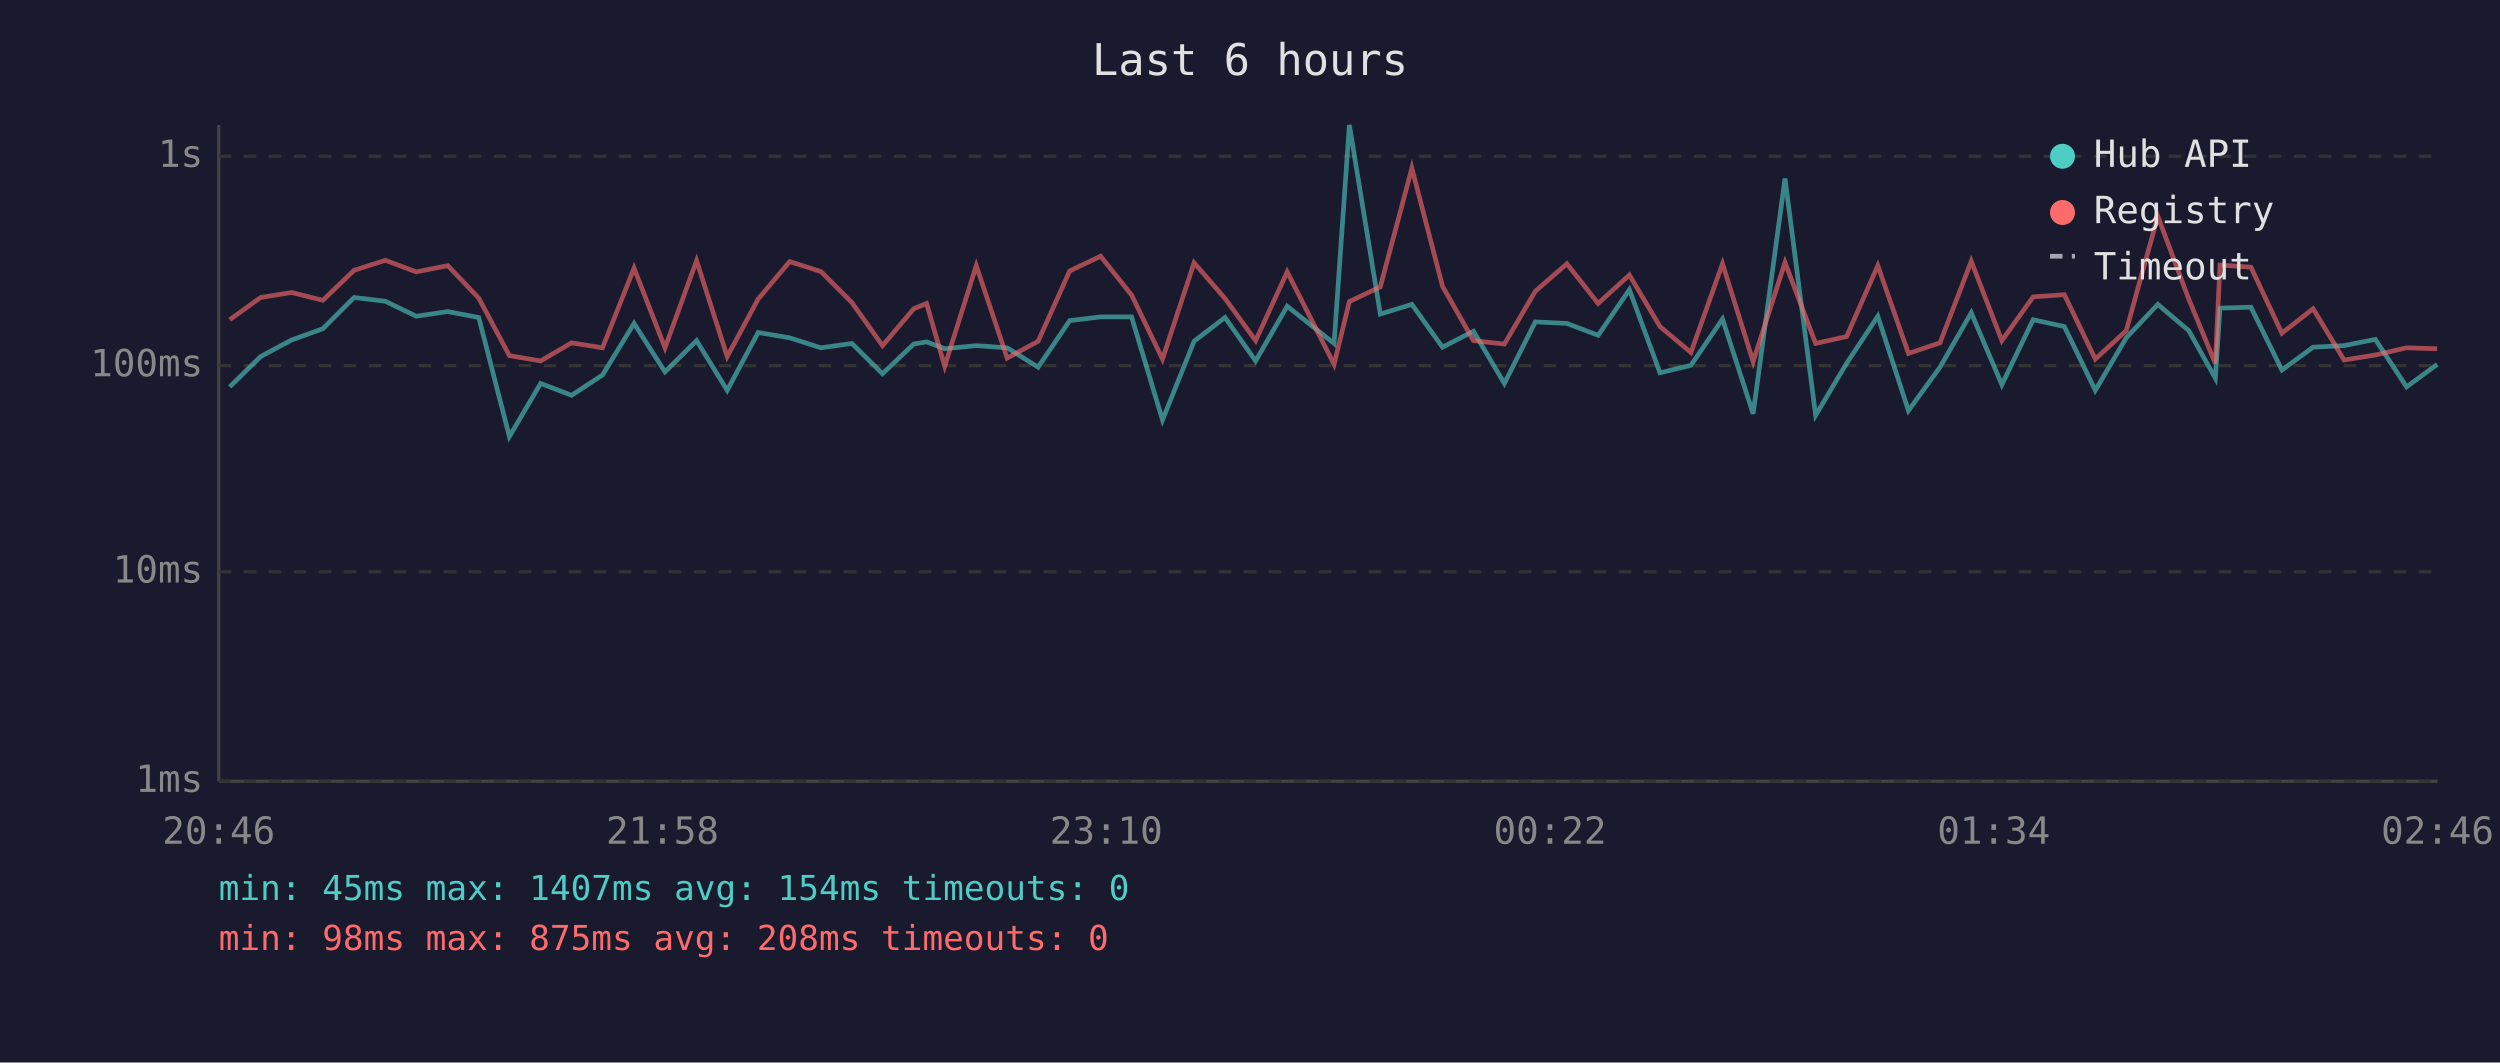
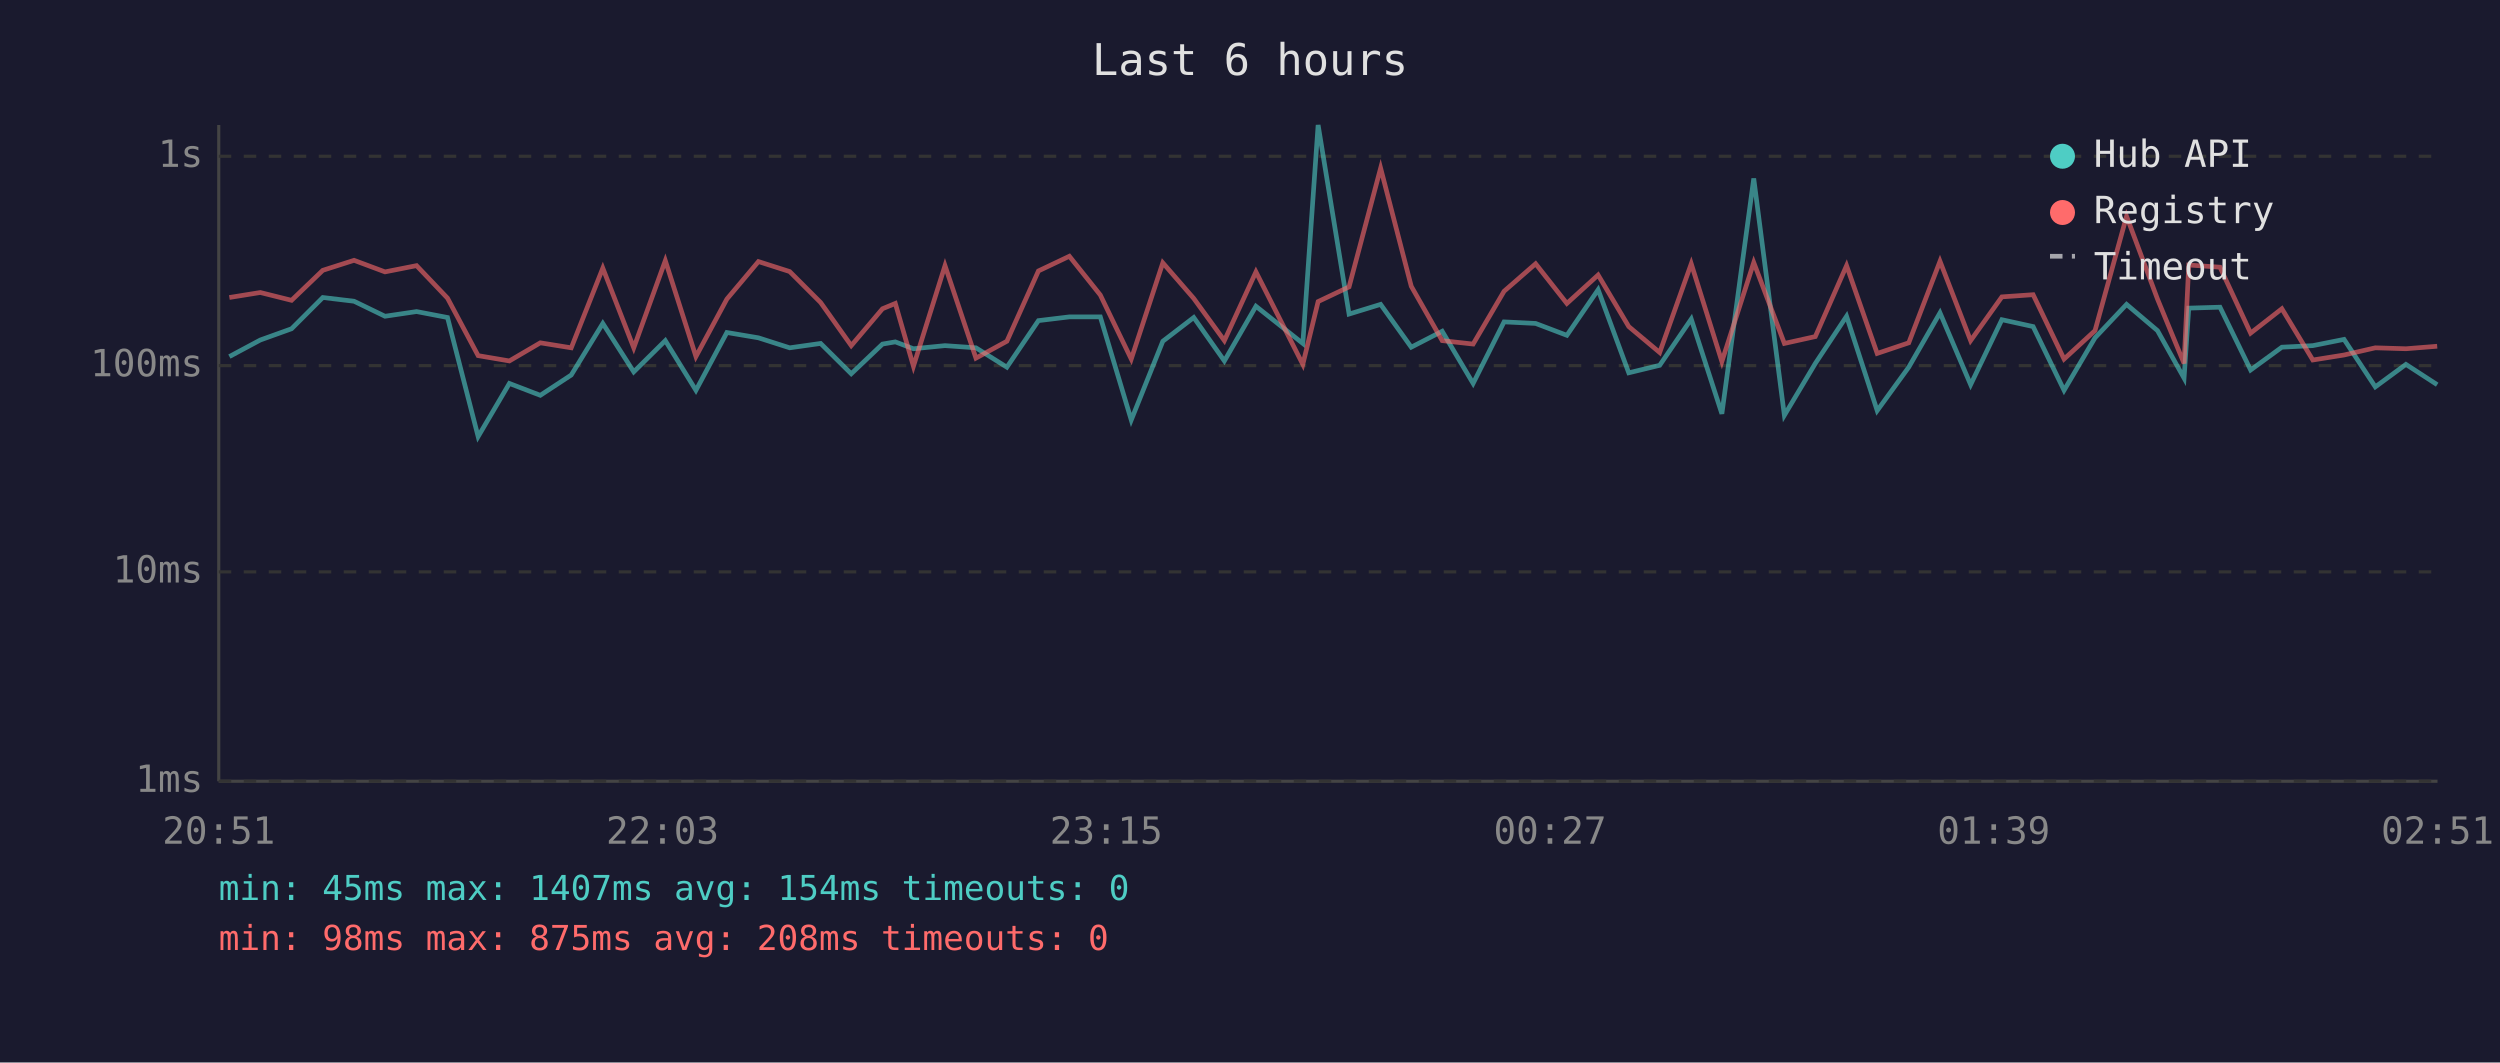
<svg xmlns="http://www.w3.org/2000/svg" viewBox="0 0 800 340" font-family="monospace" font-size="12">
  <rect width="800" height="340" fill="#1a1a2e" />
  <text x="400" y="24" fill="#e0e0e0" font-size="14" text-anchor="middle">Last 6 hours</text>
  <line x1="70" y1="40" x2="70" y2="250" stroke="#444" stroke-width="1" />
  <line x1="70" y1="250" x2="780" y2="250" stroke="#444" stroke-width="1" />
  <line x1="70" y1="250" x2="780" y2="250" stroke="#333" stroke-width="1" stroke-dasharray="4" />
  <text x="65" y="250" fill="#888" text-anchor="end" dominant-baseline="middle">1ms</text>
  <line x1="70" y1="183" x2="780" y2="183" stroke="#333" stroke-width="1" stroke-dasharray="4" />
  <text x="65" y="183" fill="#888" text-anchor="end" dominant-baseline="middle">10ms</text>
  <line x1="70" y1="117" x2="780" y2="117" stroke="#333" stroke-width="1" stroke-dasharray="4" />
  <text x="65" y="117" fill="#888" text-anchor="end" dominant-baseline="middle">100ms</text>
  <line x1="70" y1="50" x2="780" y2="50" stroke="#333" stroke-width="1" stroke-dasharray="4" />
  <text x="65" y="50" fill="#888" text-anchor="end" dominant-baseline="middle">1s</text>
-   <text x="70" y="270" fill="#888" text-anchor="middle">20:46</text>
-   <text x="212" y="270" fill="#888" text-anchor="middle">21:58</text>
-   <text x="354" y="270" fill="#888" text-anchor="middle">23:10</text>
-   <text x="496" y="270" fill="#888" text-anchor="middle">00:22</text>
-   <text x="638" y="270" fill="#888" text-anchor="middle">01:34</text>
-   <text x="780" y="270" fill="#888" text-anchor="middle">02:46</text>
-   <polyline points="73.5,123.8 83.4,114.1 93.3,108.8 103.3,105.2 113.3,95.2 123.3,96.4 133.2,101.2 143.3,99.7 153.2,101.6 163.0,139.7 173.0,122.7 182.9,126.5 192.8,120.0 202.9,103.5 212.8,119.0 222.9,109.0 232.7,124.9 242.6,106.4 252.7,108.1 262.7,111.3 272.6,109.9 282.4,119.6 292.4,110.1 296.5,109.4 302.3,111.6 312.4,110.6 322.3,111.3 332.2,117.5 342.3,102.6 352.2,101.4 362.1,101.4 372.0,134.4 382.1,109.2 392.0,101.6 401.8,115.5 411.9,98.0 426.9,109.9 431.8,40.0 441.7,100.5 451.8,97.4 461.6,111.1 471.5,106.0 481.4,122.7 491.3,103.0 501.4,103.5 511.4,107.3 521.4,92.7 531.2,119.3 541.1,116.9 551.2,102.1 561.0,132.4 571.2,57.1 581.0,132.9 590.9,116.3 600.9,101.2 610.7,131.4 620.8,117.5 630.8,100.1 640.6,123.1 650.6,102.3 660.6,104.5 670.5,124.9 680.4,108.1 690.5,97.4 700.4,105.8 708.9,121.0 710.4,98.6 720.3,98.3 730.2,118.4 740.2,111.1 750.1,110.6 760.1,108.6 770.1,123.8 779.9,116.6" fill="none" stroke="#4ecdc4" stroke-width="1.5" opacity="0.6" />
-   <polyline points="73.5,102.3 83.4,95.2 93.3,93.6 103.3,96.1 113.3,86.5 123.3,83.3 133.2,87.0 143.3,85.0 153.2,95.4 163.0,113.8 173.0,115.5 182.9,109.7 192.8,111.3 202.9,85.8 212.8,111.3 222.9,83.4 232.7,114.1 242.6,95.7 252.7,83.7 262.7,86.9 272.6,96.8 282.4,110.6 292.4,98.8 296.5,97.1 302.3,117.2 312.4,85.0 322.3,114.6 332.2,109.2 342.3,86.7 352.2,82.0 362.1,94.4 372.0,114.9 382.1,84.1 392.0,95.5 401.8,109.0 411.9,87.0 426.9,116.6 431.8,96.5 441.7,91.8 451.8,53.8 461.6,91.6 471.5,109.0 481.4,110.1 491.3,93.2 501.4,84.4 511.4,97.1 521.4,88.0 531.2,104.5 541.1,112.8 551.2,84.4 561.0,115.7 571.2,84.0 581.0,109.9 590.9,107.7 600.9,85.0 610.7,113.1 620.8,109.7 630.8,83.6 640.6,109.0 650.6,95.0 660.6,94.3 670.5,114.9 680.4,105.8 690.5,69.2 700.4,95.7 708.9,116.3 710.4,84.8 720.3,85.5 730.2,106.6 740.2,98.8 750.1,115.2 760.1,113.6 770.1,111.3 779.9,111.6" fill="none" stroke="#ff6b6b" stroke-width="1.5" opacity="0.6" />
+   <text x="70" y="270" fill="#888" text-anchor="middle">20:51</text>
+   <text x="212" y="270" fill="#888" text-anchor="middle">22:03</text>
+   <text x="354" y="270" fill="#888" text-anchor="middle">23:15</text>
+   <text x="496" y="270" fill="#888" text-anchor="middle">00:27</text>
+   <text x="638" y="270" fill="#888" text-anchor="middle">01:39</text>
+   <text x="780" y="270" fill="#888" text-anchor="middle">02:51</text>
+   <polyline points="73.4,114.1 83.3,108.8 93.3,105.2 103.3,95.2 113.3,96.4 123.2,101.2 133.3,99.7 143.2,101.6 153.0,139.7 163.0,122.7 172.9,126.5 182.8,120.0 192.9,103.5 202.8,119.0 212.9,109.0 222.7,124.9 232.6,106.4 242.7,108.1 252.7,111.3 262.6,109.9 272.4,119.6 282.4,110.1 286.5,109.4 292.3,111.6 302.4,110.6 312.3,111.3 322.2,117.5 332.3,102.6 342.2,101.4 352.1,101.4 362.0,134.4 372.1,109.2 382.0,101.6 391.8,115.5 401.9,98.0 416.9,109.9 421.8,40.0 431.7,100.5 441.8,97.4 451.6,111.1 461.5,106.0 471.4,122.7 481.3,103.0 491.4,103.5 501.4,107.3 511.4,92.7 521.2,119.3 531.1,116.9 541.2,102.1 551.0,132.4 561.2,57.1 571.0,132.9 580.9,116.3 590.9,101.2 600.7,131.4 610.8,117.5 620.8,100.1 630.6,123.1 640.6,102.3 650.6,104.5 660.5,124.9 670.4,108.1 680.5,97.4 690.4,105.8 698.9,121.0 700.4,98.6 710.4,98.3 720.2,118.4 730.2,111.1 740.1,110.6 750.1,108.6 760.1,123.8 769.9,116.6 779.9,123.1" fill="none" stroke="#4ecdc4" stroke-width="1.5" opacity="0.6" />
+   <polyline points="73.4,95.2 83.3,93.6 93.3,96.1 103.3,86.5 113.3,83.3 123.2,87.0 133.3,85.0 143.2,95.4 153.0,113.8 163.0,115.5 172.9,109.7 182.8,111.3 192.9,85.8 202.8,111.3 212.9,83.4 222.7,114.1 232.6,95.7 242.7,83.7 252.7,86.9 262.6,96.8 272.4,110.6 282.4,98.8 286.5,97.1 292.3,117.2 302.4,85.0 312.3,114.6 322.2,109.2 332.3,86.7 342.2,82.0 352.1,94.4 362.0,114.9 372.1,84.1 382.0,95.5 391.8,109.0 401.9,87.0 416.9,116.6 421.8,96.5 431.7,91.8 441.8,53.8 451.6,91.6 461.5,109.0 471.4,110.1 481.3,93.2 491.4,84.4 501.4,97.1 511.4,88.0 521.2,104.5 531.1,112.8 541.2,84.4 551.0,115.7 561.2,84.0 571.0,109.9 580.9,107.7 590.9,85.0 600.7,113.1 610.8,109.7 620.8,83.6 630.6,109.0 640.6,95.0 650.6,94.3 660.5,114.9 670.4,105.8 680.5,69.2 690.4,95.7 698.9,116.3 700.4,84.8 710.4,85.5 720.2,106.6 730.2,98.8 740.1,115.2 750.1,113.6 760.1,111.3 769.9,111.6 779.9,110.8" fill="none" stroke="#ff6b6b" stroke-width="1.5" opacity="0.6" />
  <circle cx="660" cy="50" r="4" fill="#4ecdc4" />
  <text x="670" y="50" fill="#e0e0e0" dominant-baseline="middle">Hub API</text>
  <circle cx="660" cy="68" r="4" fill="#ff6b6b" />
  <text x="670" y="68" fill="#e0e0e0" dominant-baseline="middle">Registry</text>
  <line x1="656" y1="82" x2="664" y2="82" stroke="#e0e0e0" stroke-width="1.5" stroke-dasharray="4,3" opacity="0.7" />
  <text x="670" y="86" fill="#e0e0e0" dominant-baseline="middle">Timeout</text>
  <text x="70" y="288" fill="#4ecdc4" font-size="11">min: 45ms  max: 1407ms  avg: 154ms  timeouts: 0</text>
  <text x="70" y="304" fill="#ff6b6b" font-size="11">min: 98ms  max: 875ms  avg: 208ms  timeouts: 0</text>
</svg>
